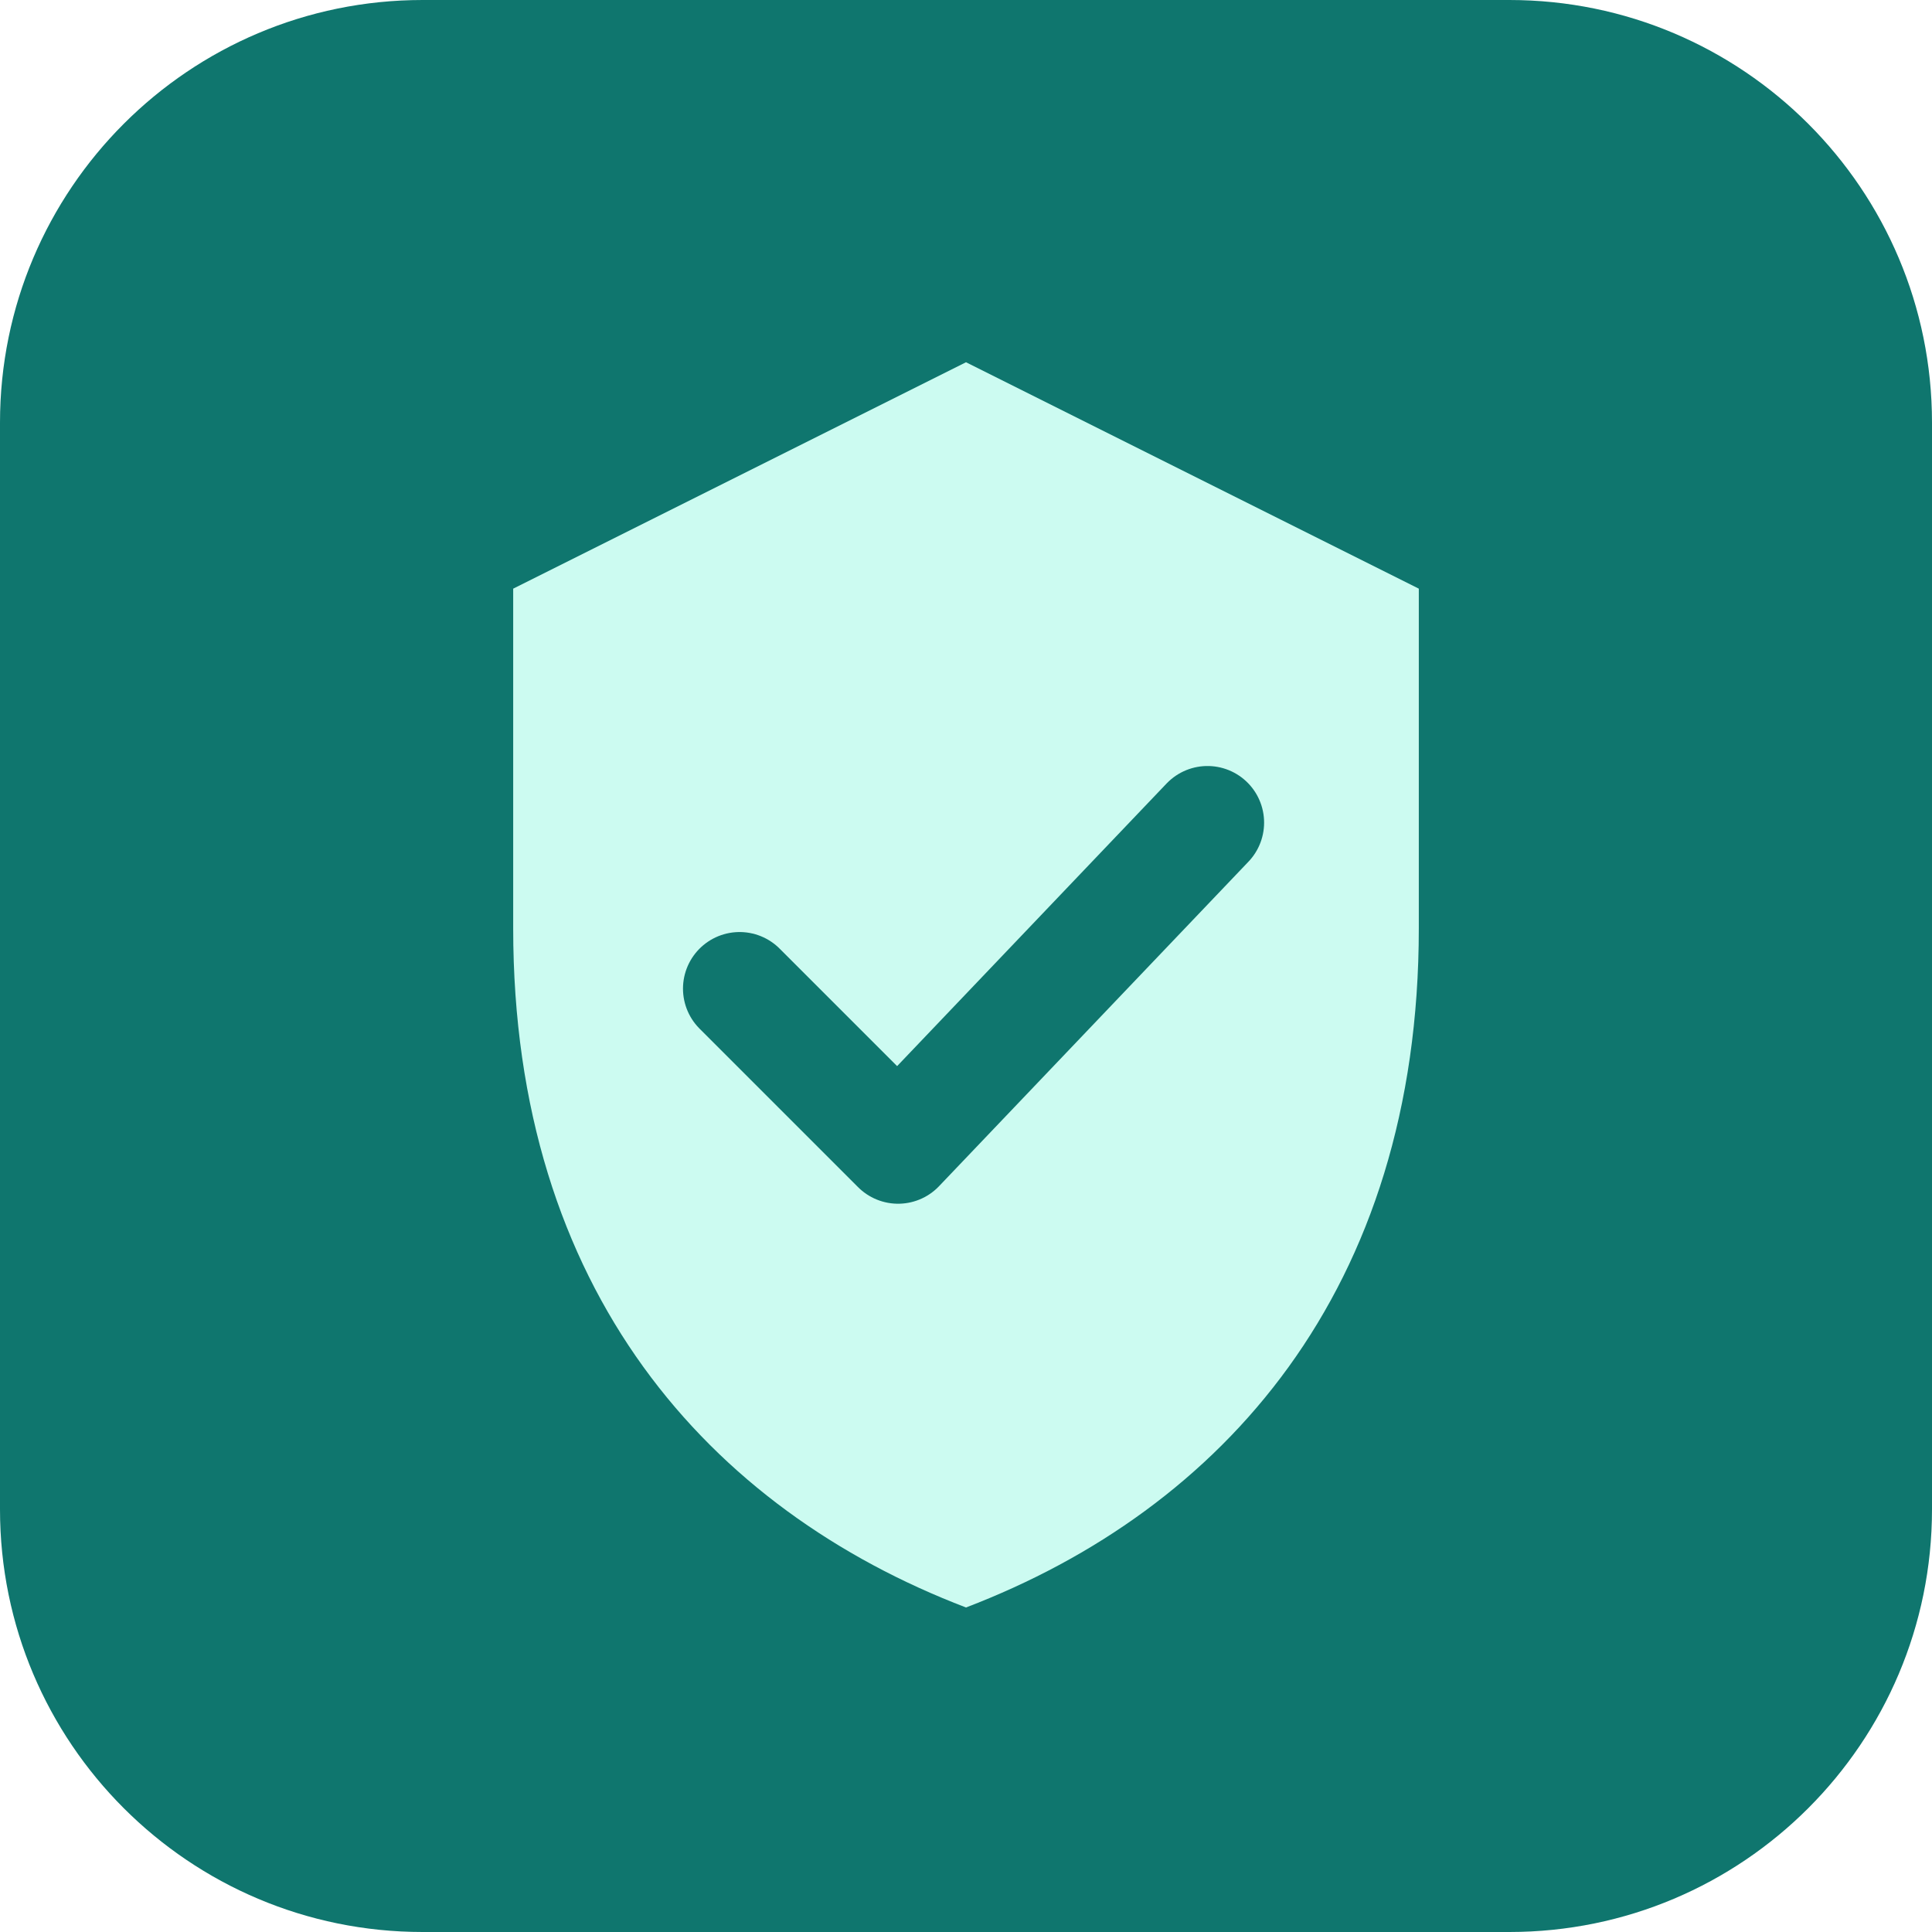
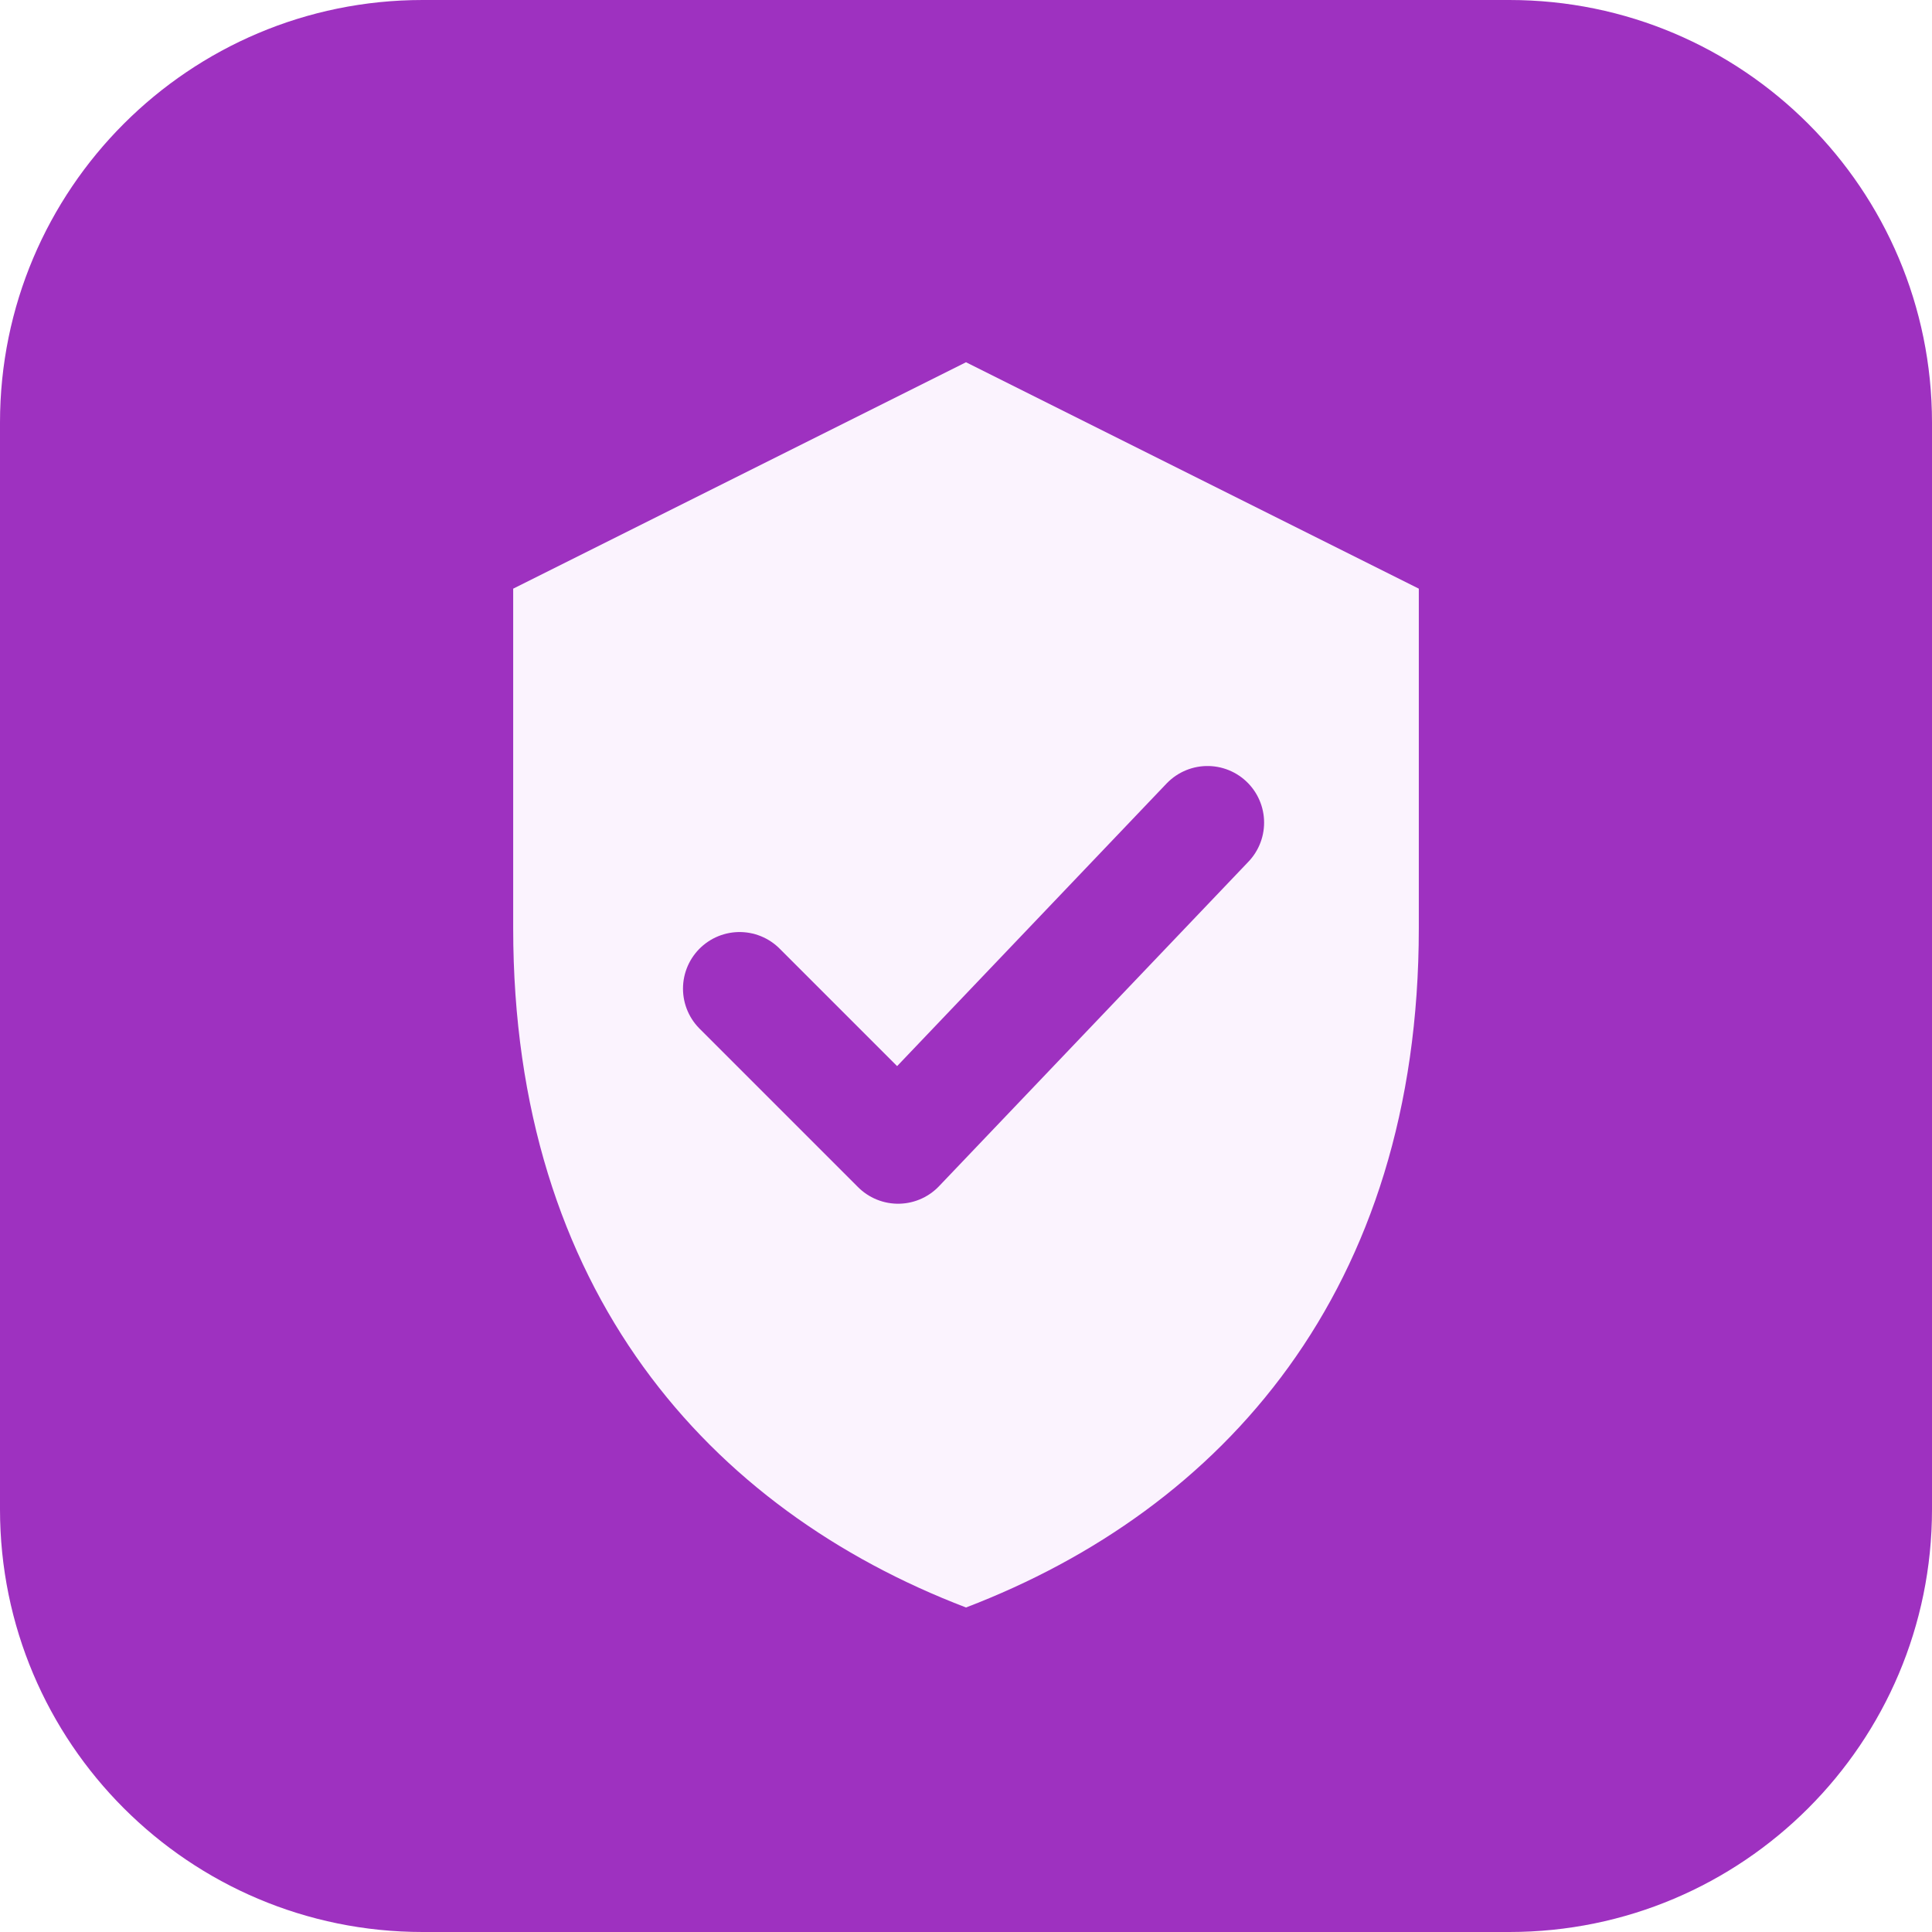
<svg xmlns="http://www.w3.org/2000/svg" viewBox="0 0 512 512">
-   <rect width="512" height="512" rx="112" fill="#0f766e" />
-   <path d="M256 96l120 60v90c0 96-52 154-120 180-68-26-120-84-120-180v-90z" fill="#ccfbf1" />
-   <path d="M196 262l42 42 82-86" fill="none" stroke="#0f766e" stroke-width="30" stroke-linecap="round" stroke-linejoin="round" />
+   <rect width="512" height="512" rx="112" fill="#9E31C0" />
+   <path d="M256 96l120 60v90c0 96-52 154-120 180-68-26-120-84-120-180v-90z" fill="#FBF3FE" />
+   <path d="M196 262l42 42 82-86" fill="none" stroke="#9E31C0" stroke-width="30" stroke-linecap="round" stroke-linejoin="round" />
</svg>
